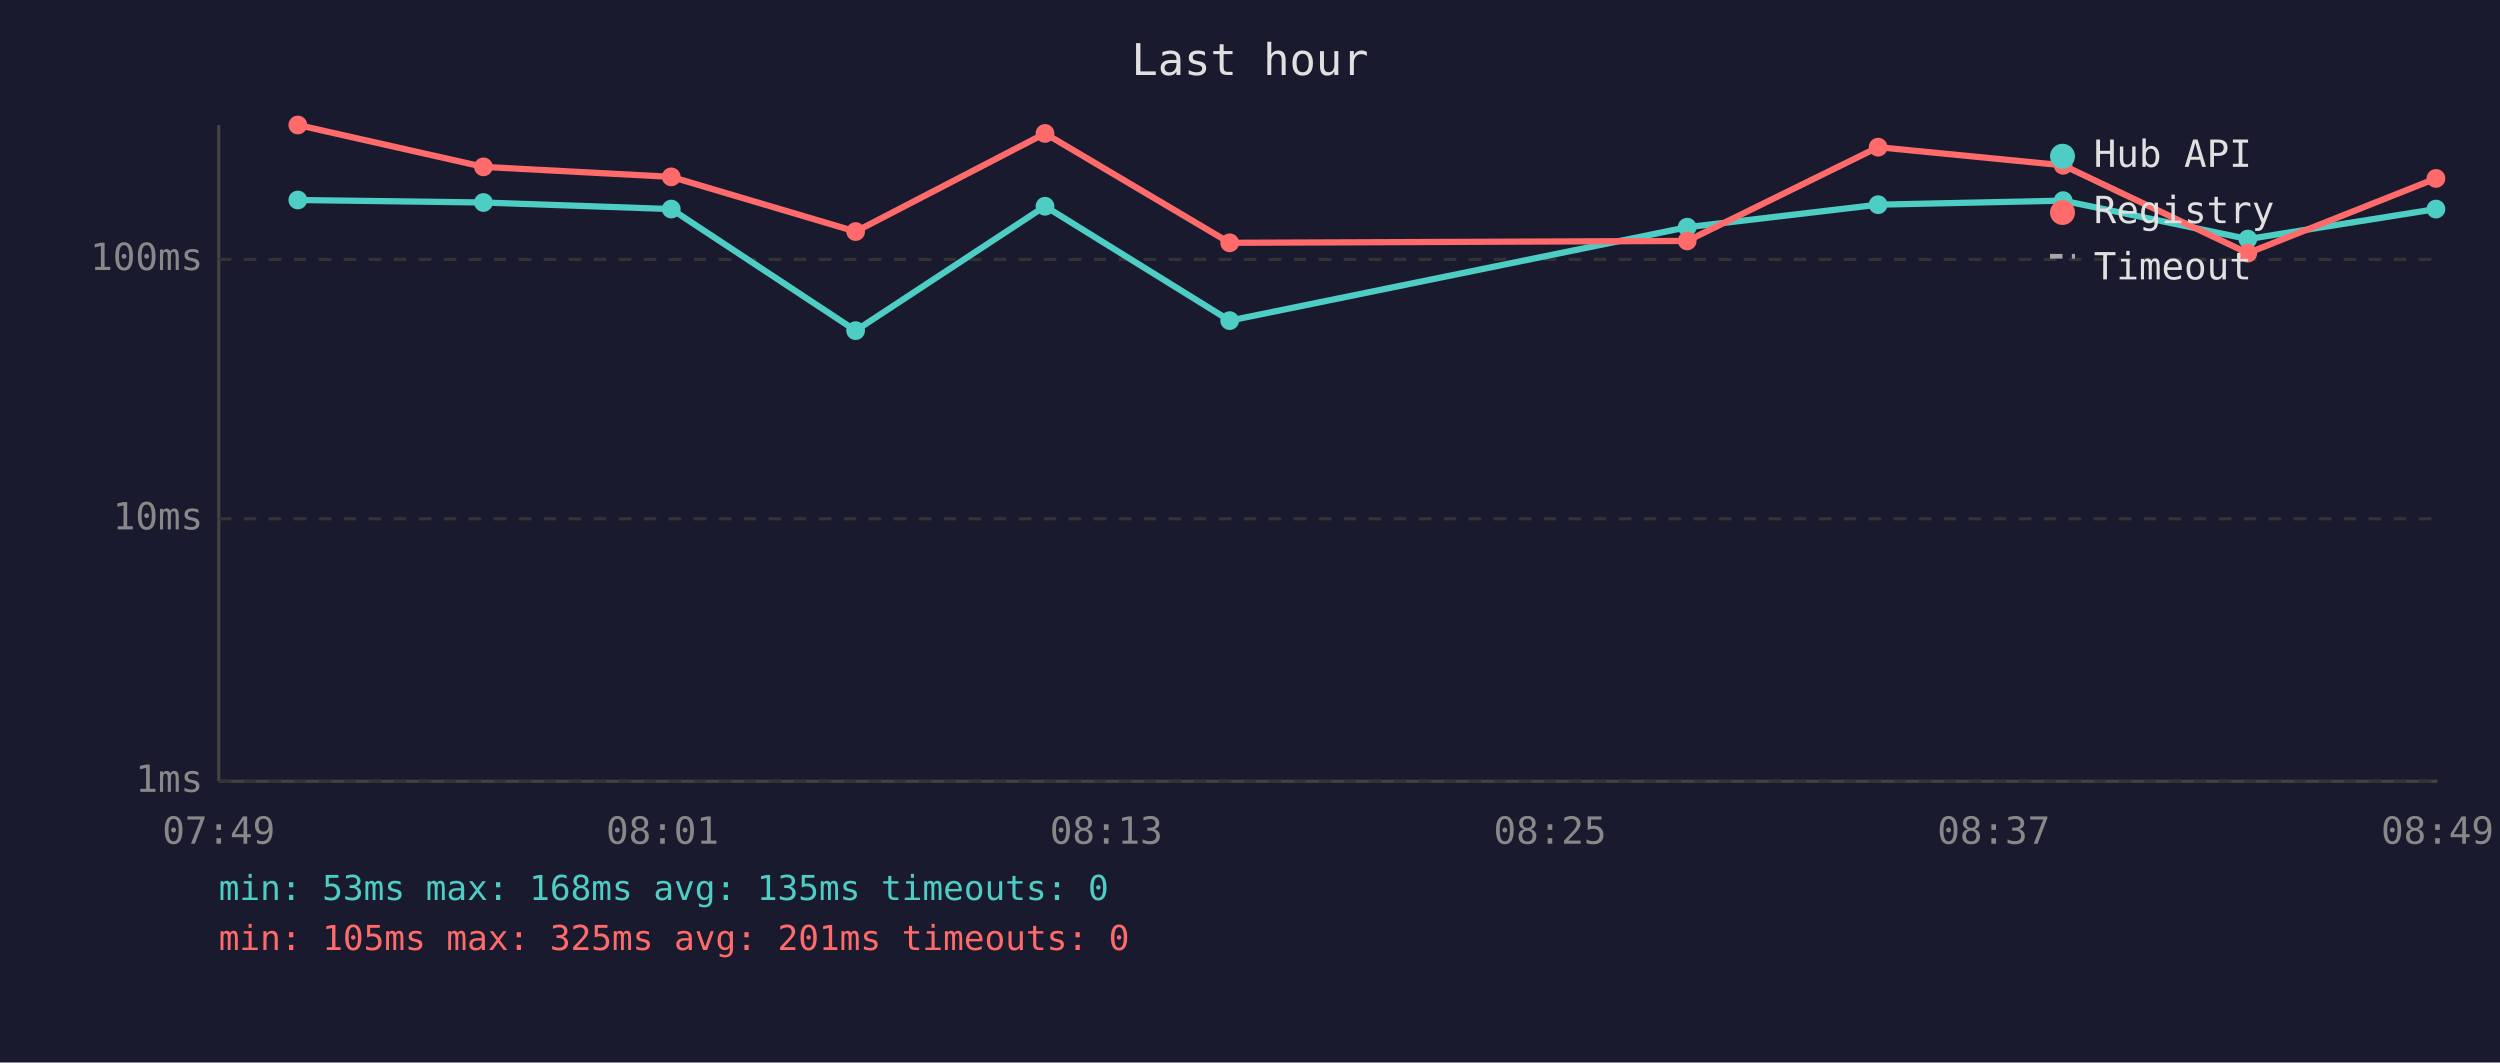
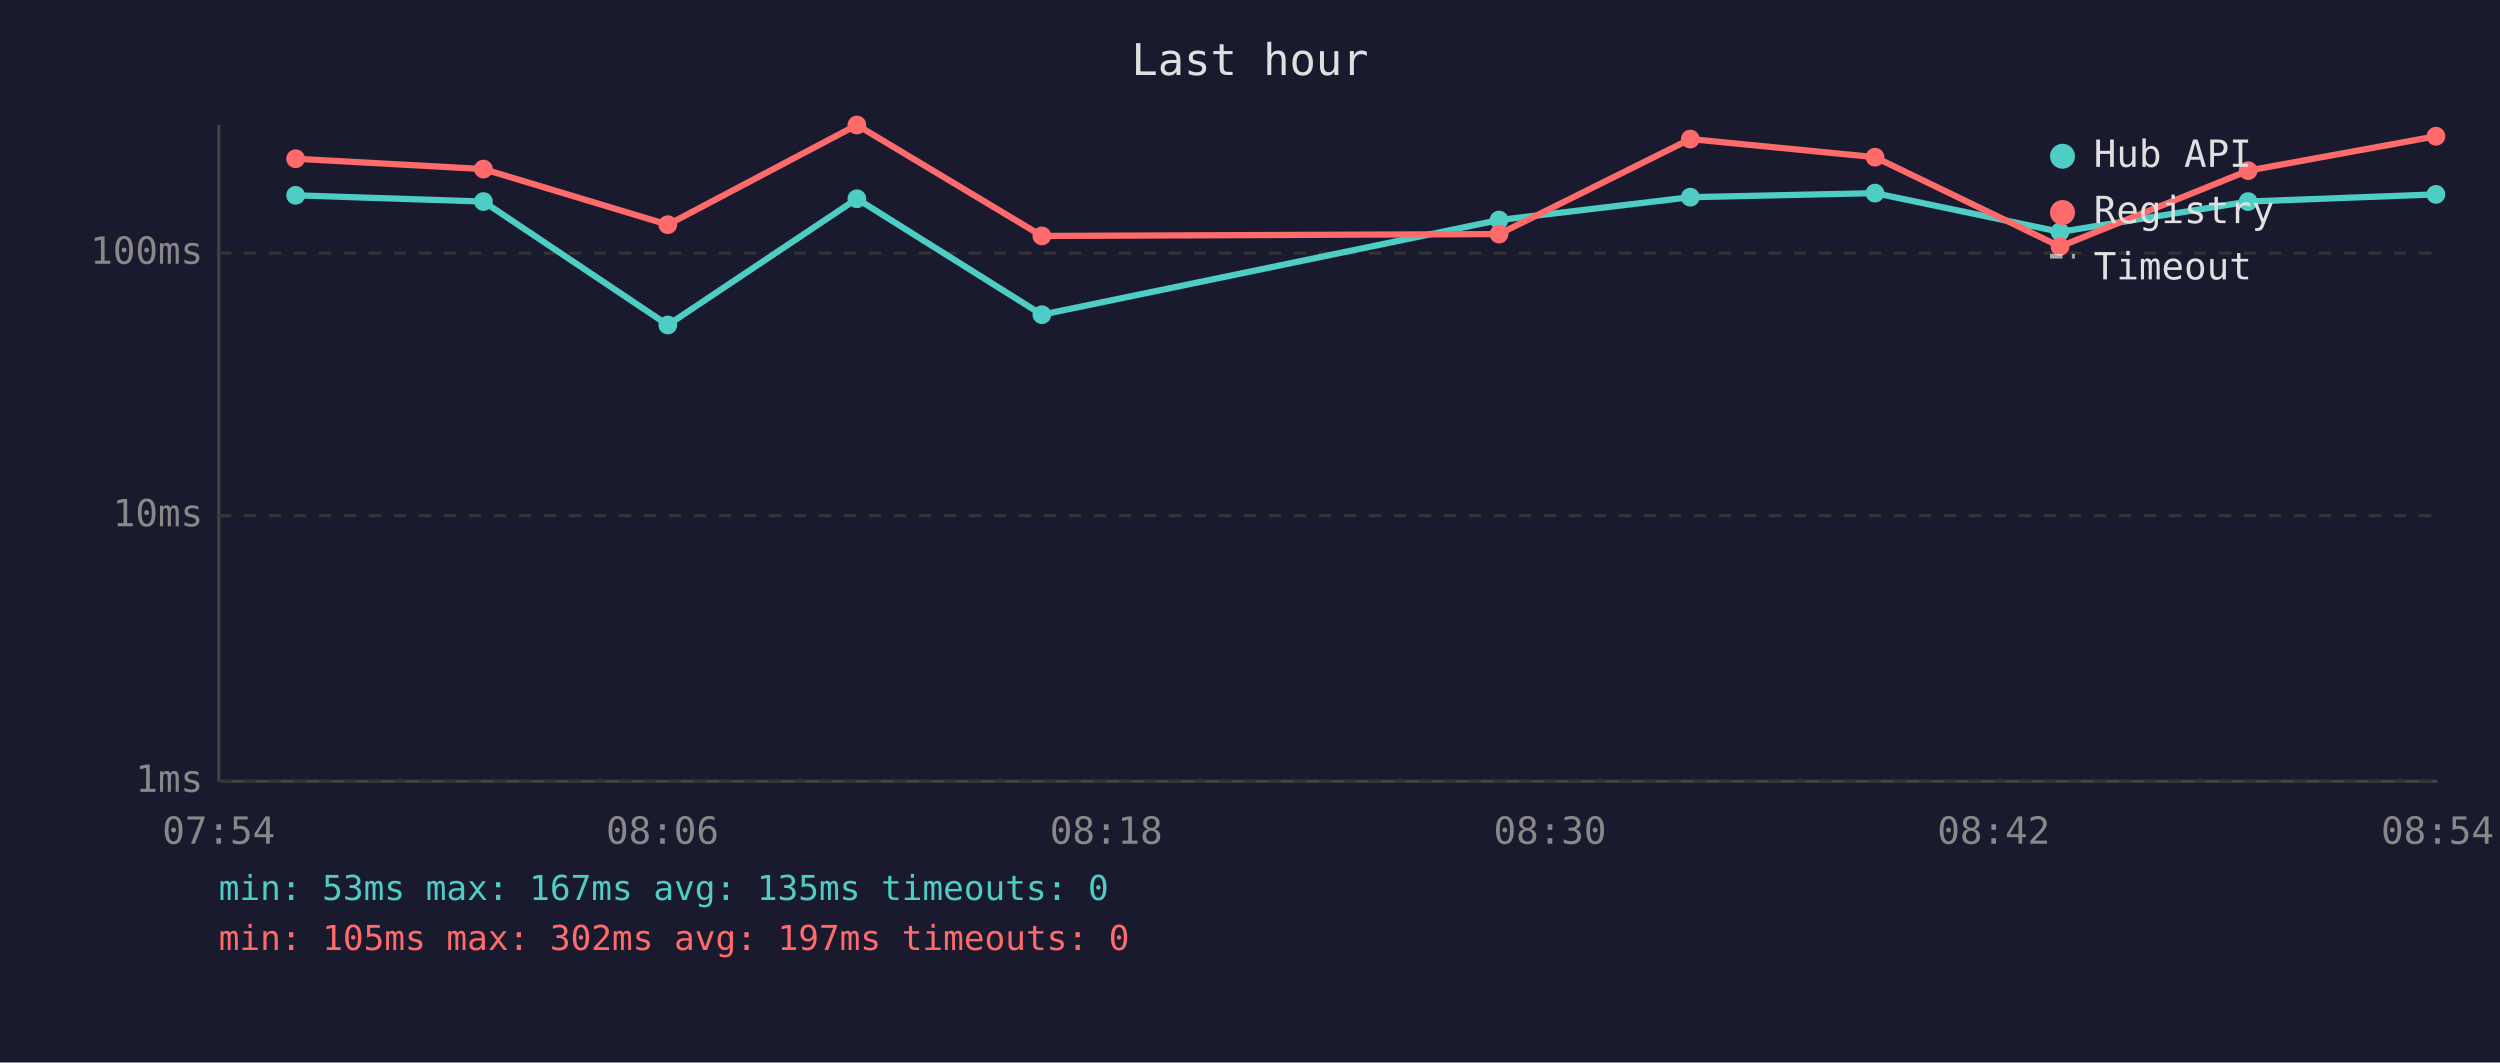
<svg xmlns="http://www.w3.org/2000/svg" viewBox="0 0 800 340" font-family="monospace" font-size="12">
  <rect width="800" height="340" fill="#1a1a2e" />
  <text x="400" y="24" fill="#e0e0e0" font-size="14" text-anchor="middle">Last hour</text>
  <line x1="70" y1="40" x2="70" y2="250" stroke="#444" stroke-width="1" />
  <line x1="70" y1="250" x2="780" y2="250" stroke="#444" stroke-width="1" />
  <line x1="70" y1="250" x2="780" y2="250" stroke="#333" stroke-width="1" stroke-dasharray="4" />
  <text x="65" y="250" fill="#888" text-anchor="end" dominant-baseline="middle">1ms</text>
-   <line x1="70" y1="166" x2="780" y2="166" stroke="#333" stroke-width="1" stroke-dasharray="4" />
-   <text x="65" y="166" fill="#888" text-anchor="end" dominant-baseline="middle">10ms</text>
-   <line x1="70" y1="83" x2="780" y2="83" stroke="#333" stroke-width="1" stroke-dasharray="4" />
-   <text x="65" y="83" fill="#888" text-anchor="end" dominant-baseline="middle">100ms</text>
-   <text x="70" y="270" fill="#888" text-anchor="middle">07:49</text>
-   <text x="212" y="270" fill="#888" text-anchor="middle">08:01</text>
-   <text x="354" y="270" fill="#888" text-anchor="middle">08:13</text>
-   <text x="496" y="270" fill="#888" text-anchor="middle">08:25</text>
-   <text x="638" y="270" fill="#888" text-anchor="middle">08:37</text>
-   <text x="780" y="270" fill="#888" text-anchor="middle">08:49</text>
-   <polyline points="95.3,64.0 154.7,64.8 214.8,66.9 273.8,105.8 334.4,66.0 393.5,102.6 539.9,72.7 601.0,65.5 660.2,64.2 719.3,76.5 779.5,66.9" fill="none" stroke="#4ecdc4" stroke-width="2" opacity="1" />
-   <circle cx="95.3" cy="64.0" r="3" fill="#4ecdc4" />
-   <circle cx="154.7" cy="64.8" r="3" fill="#4ecdc4" />
-   <circle cx="214.8" cy="66.9" r="3" fill="#4ecdc4" />
-   <circle cx="273.8" cy="105.8" r="3" fill="#4ecdc4" />
-   <circle cx="334.4" cy="66.0" r="3" fill="#4ecdc4" />
-   <circle cx="393.5" cy="102.6" r="3" fill="#4ecdc4" />
-   <circle cx="539.9" cy="72.7" r="3" fill="#4ecdc4" />
-   <circle cx="601.0" cy="65.5" r="3" fill="#4ecdc4" />
-   <circle cx="660.2" cy="64.2" r="3" fill="#4ecdc4" />
-   <circle cx="719.3" cy="76.5" r="3" fill="#4ecdc4" />
-   <circle cx="779.5" cy="66.9" r="3" fill="#4ecdc4" />
-   <polyline points="95.3,40.0 154.7,53.4 214.8,56.6 273.8,74.1 334.4,42.7 393.5,77.7 539.9,77.1 601.0,47.1 660.2,52.9 719.3,81.0 779.5,57.1" fill="none" stroke="#ff6b6b" stroke-width="2" opacity="1" />
-   <circle cx="95.3" cy="40.0" r="3" fill="#ff6b6b" />
-   <circle cx="154.7" cy="53.4" r="3" fill="#ff6b6b" />
-   <circle cx="214.8" cy="56.6" r="3" fill="#ff6b6b" />
-   <circle cx="273.8" cy="74.1" r="3" fill="#ff6b6b" />
-   <circle cx="334.4" cy="42.7" r="3" fill="#ff6b6b" />
-   <circle cx="393.5" cy="77.7" r="3" fill="#ff6b6b" />
-   <circle cx="539.9" cy="77.1" r="3" fill="#ff6b6b" />
-   <circle cx="601.0" cy="47.1" r="3" fill="#ff6b6b" />
-   <circle cx="660.2" cy="52.9" r="3" fill="#ff6b6b" />
-   <circle cx="719.3" cy="81.0" r="3" fill="#ff6b6b" />
-   <circle cx="779.5" cy="57.1" r="3" fill="#ff6b6b" />
+   <line x1="70" y1="165" x2="780" y2="165" stroke="#333" stroke-width="1" stroke-dasharray="4" />
+   <text x="65" y="165" fill="#888" text-anchor="end" dominant-baseline="middle">10ms</text>
+   <line x1="70" y1="81" x2="780" y2="81" stroke="#333" stroke-width="1" stroke-dasharray="4" />
+   <text x="65" y="81" fill="#888" text-anchor="end" dominant-baseline="middle">100ms</text>
+   <text x="70" y="270" fill="#888" text-anchor="middle">07:54</text>
+   <text x="212" y="270" fill="#888" text-anchor="middle">08:06</text>
+   <text x="354" y="270" fill="#888" text-anchor="middle">08:18</text>
+   <text x="496" y="270" fill="#888" text-anchor="middle">08:30</text>
+   <text x="638" y="270" fill="#888" text-anchor="middle">08:42</text>
+   <text x="780" y="270" fill="#888" text-anchor="middle">08:54</text>
+   <polyline points="94.6,62.5 154.7,64.5 213.7,104.0 274.2,63.6 333.4,100.7 479.7,70.4 540.9,63.1 600.0,61.8 659.2,74.2 719.4,64.5 779.5,62.2" fill="none" stroke="#4ecdc4" stroke-width="2" opacity="1" />
+   <circle cx="94.6" cy="62.5" r="3" fill="#4ecdc4" />
+   <circle cx="154.7" cy="64.5" r="3" fill="#4ecdc4" />
+   <circle cx="213.7" cy="104.0" r="3" fill="#4ecdc4" />
+   <circle cx="274.2" cy="63.6" r="3" fill="#4ecdc4" />
+   <circle cx="333.4" cy="100.7" r="3" fill="#4ecdc4" />
+   <circle cx="479.7" cy="70.4" r="3" fill="#4ecdc4" />
+   <circle cx="540.9" cy="63.1" r="3" fill="#4ecdc4" />
+   <circle cx="600.0" cy="61.8" r="3" fill="#4ecdc4" />
+   <circle cx="659.2" cy="74.2" r="3" fill="#4ecdc4" />
+   <circle cx="719.4" cy="64.5" r="3" fill="#4ecdc4" />
+   <circle cx="779.5" cy="62.2" r="3" fill="#4ecdc4" />
+   <polyline points="94.6,50.8 154.7,54.1 213.7,71.9 274.2,40.0 333.4,75.5 479.7,74.9 540.9,44.5 600.0,50.3 659.2,78.9 719.4,54.6 779.5,43.6" fill="none" stroke="#ff6b6b" stroke-width="2" opacity="1" />
+   <circle cx="94.6" cy="50.8" r="3" fill="#ff6b6b" />
+   <circle cx="154.7" cy="54.1" r="3" fill="#ff6b6b" />
+   <circle cx="213.7" cy="71.9" r="3" fill="#ff6b6b" />
+   <circle cx="274.2" cy="40.0" r="3" fill="#ff6b6b" />
+   <circle cx="333.4" cy="75.5" r="3" fill="#ff6b6b" />
+   <circle cx="479.7" cy="74.9" r="3" fill="#ff6b6b" />
+   <circle cx="540.9" cy="44.5" r="3" fill="#ff6b6b" />
+   <circle cx="600.0" cy="50.3" r="3" fill="#ff6b6b" />
+   <circle cx="659.2" cy="78.9" r="3" fill="#ff6b6b" />
+   <circle cx="719.4" cy="54.6" r="3" fill="#ff6b6b" />
+   <circle cx="779.5" cy="43.6" r="3" fill="#ff6b6b" />
  <circle cx="660" cy="50" r="4" fill="#4ecdc4" />
  <text x="670" y="50" fill="#e0e0e0" dominant-baseline="middle">Hub API</text>
  <circle cx="660" cy="68" r="4" fill="#ff6b6b" />
  <text x="670" y="68" fill="#e0e0e0" dominant-baseline="middle">Registry</text>
  <line x1="656" y1="82" x2="664" y2="82" stroke="#e0e0e0" stroke-width="1.5" stroke-dasharray="4,3" opacity="0.7" />
  <text x="670" y="86" fill="#e0e0e0" dominant-baseline="middle">Timeout</text>
-   <text x="70" y="288" fill="#4ecdc4" font-size="11">min: 53ms  max: 168ms  avg: 135ms  timeouts: 0</text>
-   <text x="70" y="304" fill="#ff6b6b" font-size="11">min: 105ms  max: 325ms  avg: 201ms  timeouts: 0</text>
+   <text x="70" y="288" fill="#4ecdc4" font-size="11">min: 53ms  max: 167ms  avg: 135ms  timeouts: 0</text>
+   <text x="70" y="304" fill="#ff6b6b" font-size="11">min: 105ms  max: 302ms  avg: 197ms  timeouts: 0</text>
</svg>
